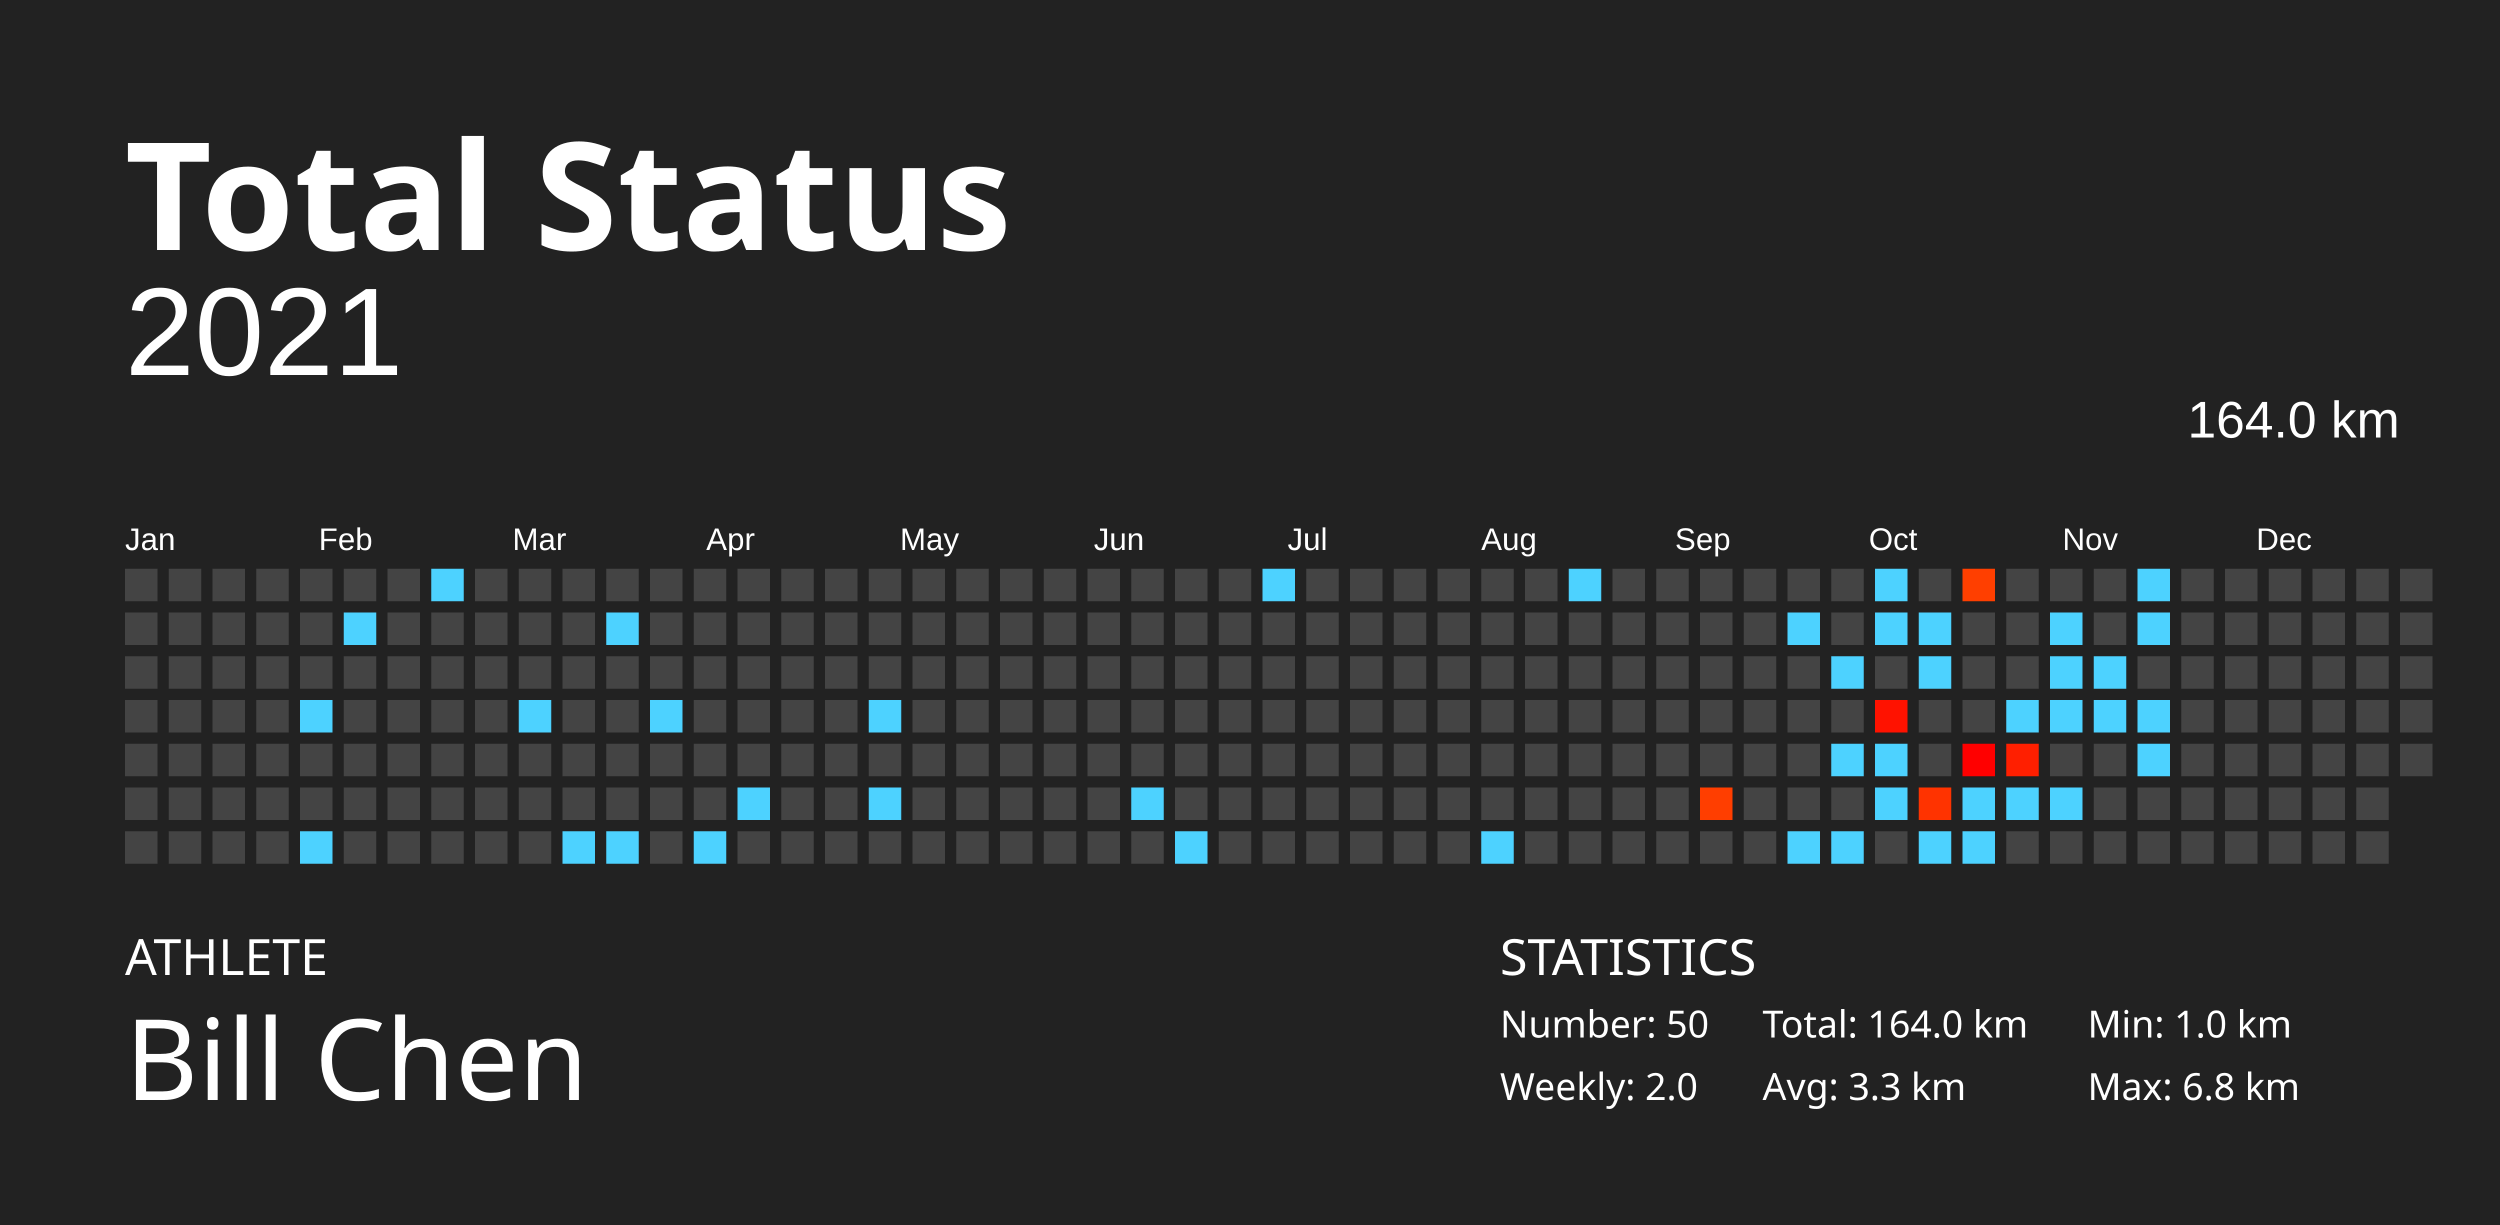
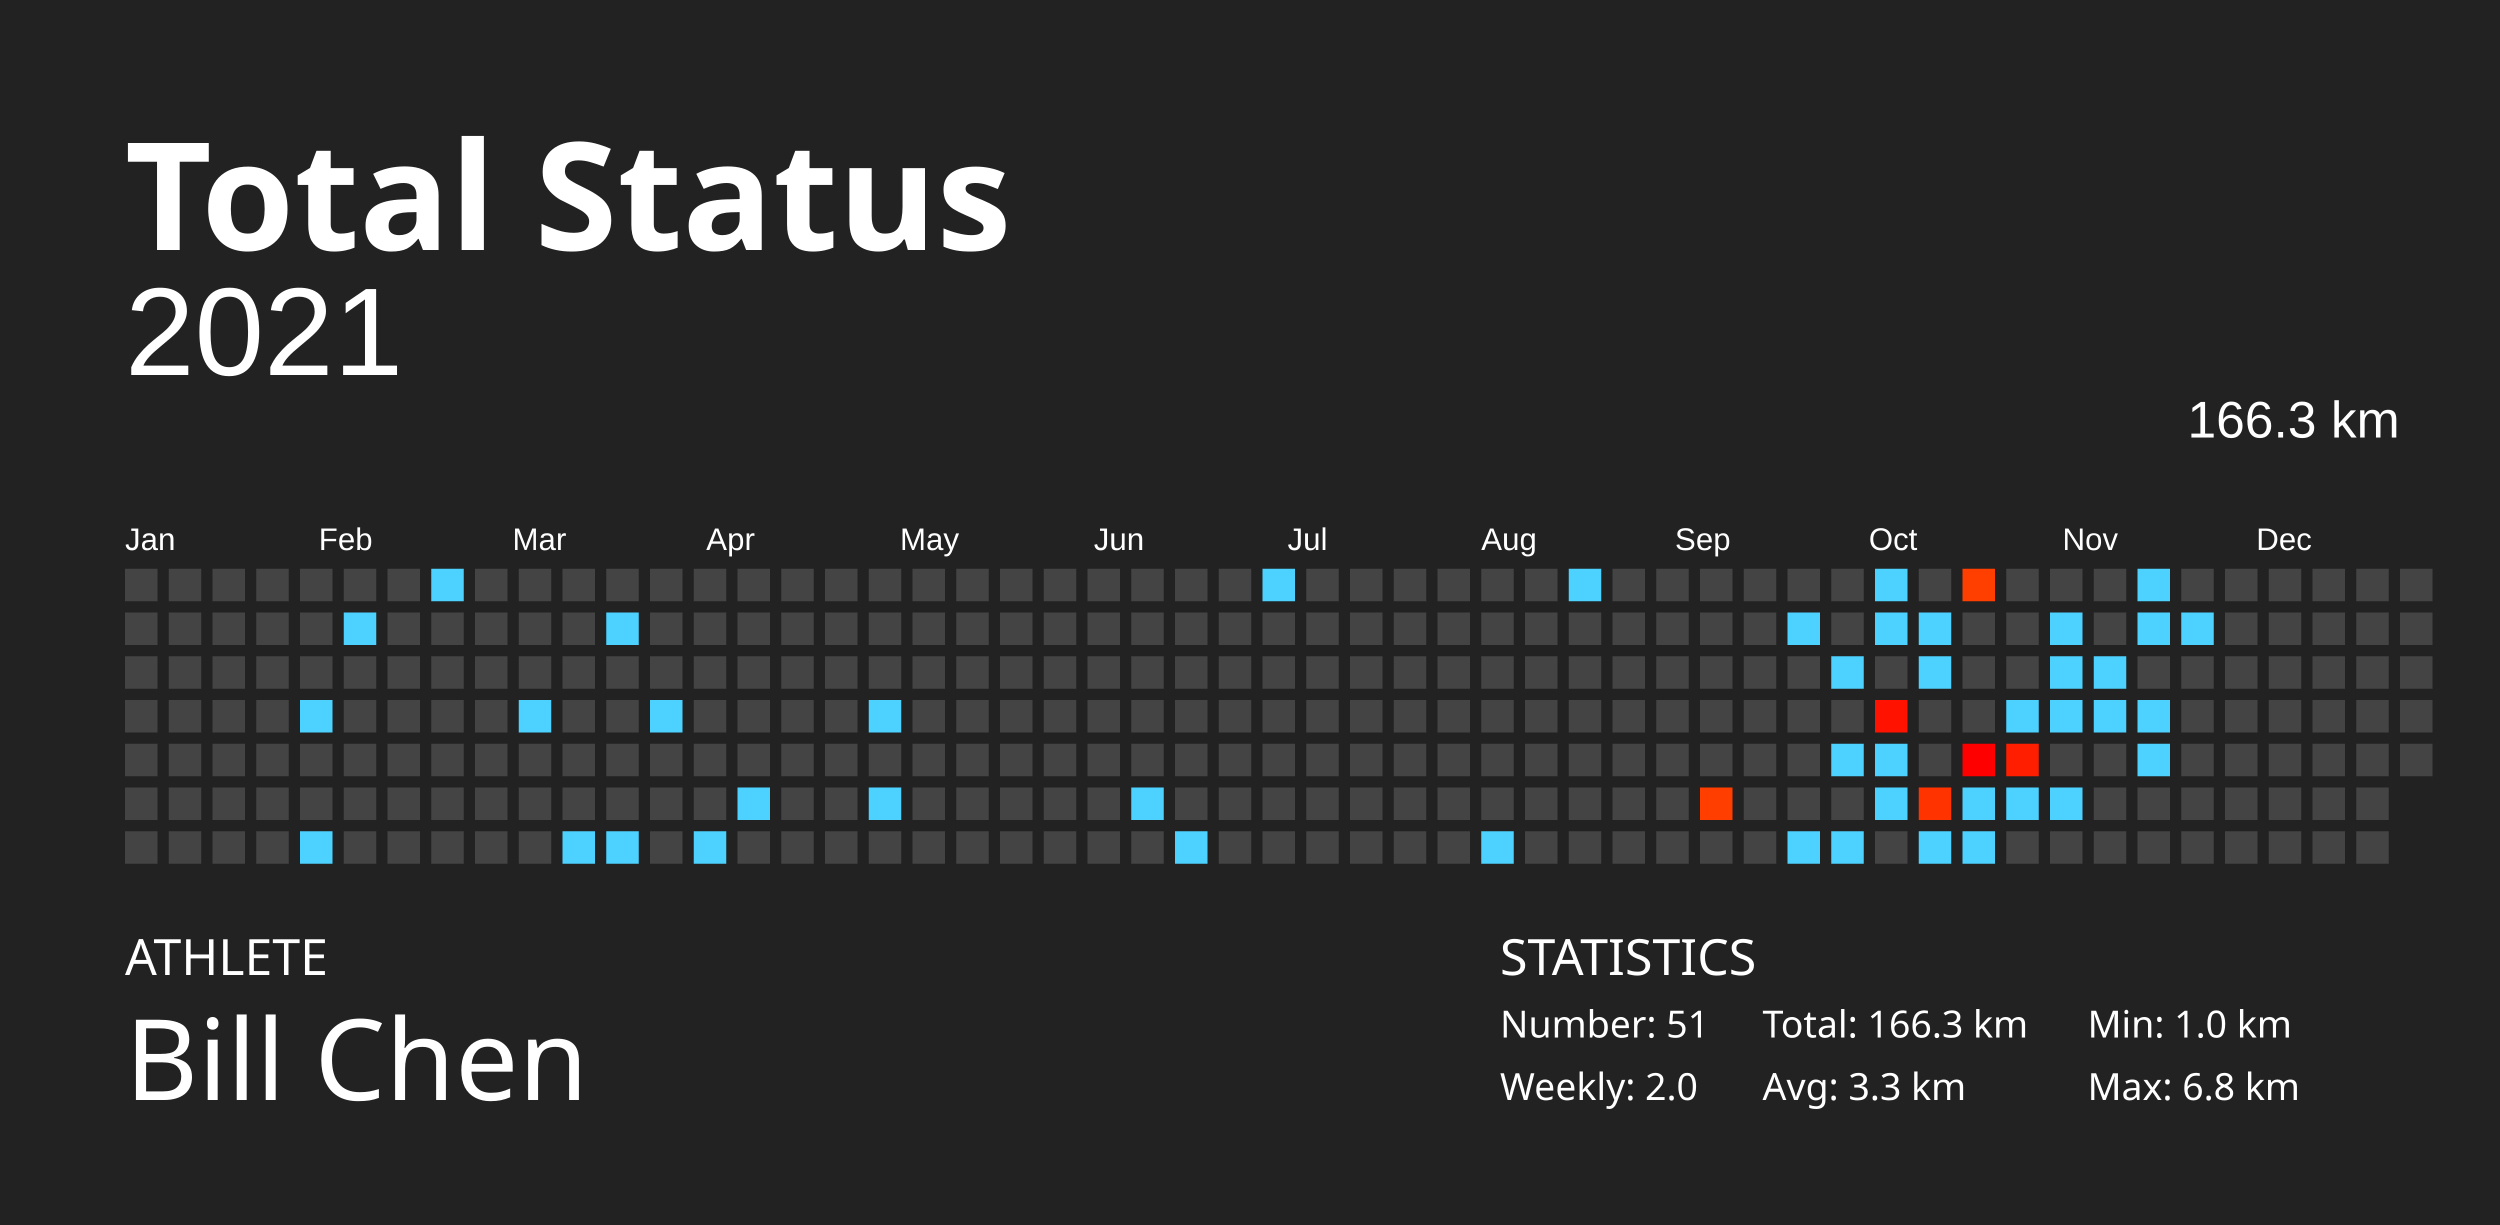
<svg xmlns="http://www.w3.org/2000/svg" baseProfile="full" height="98mm" version="1.1" viewBox="0,0,200,98" width="200mm">
  <defs />
  <rect fill="#222222" height="98" width="200" x="0" y="0" />
  <text fill="#FFFFFF" style="font-size:12px; font-family:Futura; font-weight:bold;" x="10" y="20">Total Status</text>
  <text fill="#FFFFFF" style="font-size:4px; font-family:Futura" x="10" y="78">ATHLETE</text>
  <text fill="#FFFFFF" style="font-size:9px; font-family:Futura" x="10" y="88">Bill Chen</text>
  <text fill="#FFFFFF" style="font-size:4px; font-family:Futura" x="120" y="78">STATISTICS</text>
-   <text fill="#FFFFFF" style="font-size:3px; font-family:Futura" x="120" y="83">Number: 50</text>
+   <text fill="#FFFFFF" style="font-size:3px; font-family:Futura" x="120" y="83">Number: 51</text>
  <text fill="#FFFFFF" style="font-size:3px; font-family:Futura" x="120" y="88">Weekly: 2.0</text>
-   <text fill="#FFFFFF" style="font-size:3px; font-family:Futura" x="141" y="83">Total: 164.0 km</text>
+   <text fill="#FFFFFF" style="font-size:3px; font-family:Futura" x="141" y="83">Total: 166.3 km</text>
  <text fill="#FFFFFF" style="font-size:3px; font-family:Futura" x="141" y="88">Avg: 3.3 km</text>
  <text fill="#FFFFFF" style="font-size:3px; font-family:Futura" x="167" y="83">Min: 1.0 km</text>
  <text fill="#FFFFFF" style="font-size:3px; font-family:Futura" x="167" y="88">Max: 6.8 km</text>
  <text alignment-baseline="hanging" fill="#FFFFFF" style="font-size:10.0px; font-family:Arial;" x="10" y="30">2021</text>
-   <text alignment-baseline="hanging" fill="#FFFFFF" style="font-size:4.125px; font-family:Arial;" x="175" y="35">164.0 km</text>
+   <text alignment-baseline="hanging" fill="#FFFFFF" style="font-size:4.125px; font-family:Arial;" x="175" y="35">166.3 km</text>
  <text fill="#FFFFFF" style="font-size:2.5px; font-family:Arial" x="10.0" y="44">Jan</text>
  <text fill="#FFFFFF" style="font-size:2.5px; font-family:Arial" x="25.5" y="44">Feb</text>
  <text fill="#FFFFFF" style="font-size:2.5px; font-family:Arial" x="41.0" y="44">Mar</text>
  <text fill="#FFFFFF" style="font-size:2.5px; font-family:Arial" x="56.5" y="44">Apr</text>
  <text fill="#FFFFFF" style="font-size:2.5px; font-family:Arial" x="72.0" y="44">May</text>
  <text fill="#FFFFFF" style="font-size:2.5px; font-family:Arial" x="87.5" y="44">Jun</text>
  <text fill="#FFFFFF" style="font-size:2.5px; font-family:Arial" x="103.0" y="44">Jul</text>
  <text fill="#FFFFFF" style="font-size:2.5px; font-family:Arial" x="118.5" y="44">Aug</text>
  <text fill="#FFFFFF" style="font-size:2.5px; font-family:Arial" x="134.0" y="44">Sep</text>
  <text fill="#FFFFFF" style="font-size:2.5px; font-family:Arial" x="149.5" y="44">Oct</text>
  <text fill="#FFFFFF" style="font-size:2.5px; font-family:Arial" x="165.0" y="44">Nov</text>
  <text fill="#FFFFFF" style="font-size:2.5px; font-family:Arial" x="180.5" y="44">Dec</text>
  <rect fill="#444444" height="2.6" width="2.6" x="10.0" y="45.5" />
  <rect fill="#444444" height="2.6" width="2.6" x="10.0" y="49.0" />
  <rect fill="#444444" height="2.6" width="2.6" x="10.0" y="52.5" />
  <rect fill="#444444" height="2.6" width="2.6" x="10.0" y="56.0" />
  <rect fill="#444444" height="2.6" width="2.6" x="10.0" y="59.5" />
  <rect fill="#444444" height="2.6" width="2.6" x="10.0" y="63.0" />
  <rect fill="#444444" height="2.6" width="2.6" x="10.0" y="66.5" />
  <rect fill="#444444" height="2.6" width="2.6" x="13.5" y="45.5" />
  <rect fill="#444444" height="2.6" width="2.6" x="13.5" y="49.0" />
  <rect fill="#444444" height="2.6" width="2.6" x="13.5" y="52.5" />
  <rect fill="#444444" height="2.6" width="2.6" x="13.5" y="56.0" />
  <rect fill="#444444" height="2.6" width="2.6" x="13.5" y="59.5" />
  <rect fill="#444444" height="2.6" width="2.6" x="13.5" y="63.0" />
  <rect fill="#444444" height="2.6" width="2.6" x="13.5" y="66.5" />
  <rect fill="#444444" height="2.6" width="2.6" x="17.0" y="45.5" />
  <rect fill="#444444" height="2.6" width="2.6" x="17.0" y="49.0" />
  <rect fill="#444444" height="2.6" width="2.6" x="17.0" y="52.5" />
  <rect fill="#444444" height="2.6" width="2.6" x="17.0" y="56.0" />
  <rect fill="#444444" height="2.6" width="2.6" x="17.0" y="59.5" />
  <rect fill="#444444" height="2.6" width="2.6" x="17.0" y="63.0" />
  <rect fill="#444444" height="2.6" width="2.6" x="17.0" y="66.5" />
  <rect fill="#444444" height="2.6" width="2.6" x="20.5" y="45.5" />
  <rect fill="#444444" height="2.6" width="2.6" x="20.5" y="49.0" />
  <rect fill="#444444" height="2.6" width="2.6" x="20.5" y="52.5" />
  <rect fill="#444444" height="2.6" width="2.6" x="20.5" y="56.0" />
  <rect fill="#444444" height="2.6" width="2.6" x="20.5" y="59.5" />
  <rect fill="#444444" height="2.6" width="2.6" x="20.5" y="63.0" />
  <rect fill="#444444" height="2.6" width="2.6" x="20.5" y="66.5" />
  <rect fill="#444444" height="2.6" width="2.6" x="24.0" y="45.5" />
  <rect fill="#444444" height="2.6" width="2.6" x="24.0" y="49.0" />
  <rect fill="#444444" height="2.6" width="2.6" x="24.0" y="52.5" />
  <rect fill="#4dd2ff" height="2.6" width="2.6" x="24.0" y="56.0" />
  <rect fill="#444444" height="2.6" width="2.6" x="24.0" y="59.5" />
  <rect fill="#444444" height="2.6" width="2.6" x="24.0" y="63.0" />
  <rect fill="#4dd2ff" height="2.6" width="2.6" x="24.0" y="66.5" />
  <rect fill="#444444" height="2.6" width="2.6" x="27.5" y="45.5" />
  <rect fill="#4dd2ff" height="2.6" width="2.6" x="27.5" y="49.0" />
  <rect fill="#444444" height="2.6" width="2.6" x="27.5" y="52.5" />
  <rect fill="#444444" height="2.6" width="2.6" x="27.5" y="56.0" />
  <rect fill="#444444" height="2.6" width="2.6" x="27.5" y="59.5" />
  <rect fill="#444444" height="2.6" width="2.6" x="27.5" y="63.0" />
  <rect fill="#444444" height="2.6" width="2.6" x="27.5" y="66.5" />
  <rect fill="#444444" height="2.6" width="2.6" x="31.0" y="45.5" />
  <rect fill="#444444" height="2.6" width="2.6" x="31.0" y="49.0" />
  <rect fill="#444444" height="2.6" width="2.6" x="31.0" y="52.5" />
  <rect fill="#444444" height="2.6" width="2.6" x="31.0" y="56.0" />
  <rect fill="#444444" height="2.6" width="2.6" x="31.0" y="59.5" />
  <rect fill="#444444" height="2.6" width="2.6" x="31.0" y="63.0" />
  <rect fill="#444444" height="2.6" width="2.6" x="31.0" y="66.5" />
  <rect fill="#4dd2ff" height="2.6" width="2.6" x="34.5" y="45.5" />
  <rect fill="#444444" height="2.6" width="2.6" x="34.5" y="49.0" />
  <rect fill="#444444" height="2.6" width="2.6" x="34.5" y="52.5" />
  <rect fill="#444444" height="2.6" width="2.6" x="34.5" y="56.0" />
  <rect fill="#444444" height="2.6" width="2.6" x="34.5" y="59.5" />
  <rect fill="#444444" height="2.6" width="2.6" x="34.5" y="63.0" />
  <rect fill="#444444" height="2.6" width="2.6" x="34.5" y="66.5" />
  <rect fill="#444444" height="2.6" width="2.6" x="38.0" y="45.5" />
  <rect fill="#444444" height="2.6" width="2.6" x="38.0" y="49.0" />
  <rect fill="#444444" height="2.6" width="2.6" x="38.0" y="52.5" />
  <rect fill="#444444" height="2.6" width="2.6" x="38.0" y="56.0" />
  <rect fill="#444444" height="2.6" width="2.6" x="38.0" y="59.5" />
  <rect fill="#444444" height="2.6" width="2.6" x="38.0" y="63.0" />
  <rect fill="#444444" height="2.6" width="2.6" x="38.0" y="66.5" />
  <rect fill="#444444" height="2.6" width="2.6" x="41.5" y="45.5" />
  <rect fill="#444444" height="2.6" width="2.6" x="41.5" y="49.0" />
  <rect fill="#444444" height="2.6" width="2.6" x="41.5" y="52.5" />
  <rect fill="#4dd2ff" height="2.6" width="2.6" x="41.5" y="56.0" />
  <rect fill="#444444" height="2.6" width="2.6" x="41.5" y="59.5" />
  <rect fill="#444444" height="2.6" width="2.6" x="41.5" y="63.0" />
  <rect fill="#444444" height="2.6" width="2.6" x="41.5" y="66.5" />
  <rect fill="#444444" height="2.6" width="2.6" x="45.0" y="45.5" />
  <rect fill="#444444" height="2.6" width="2.6" x="45.0" y="49.0" />
  <rect fill="#444444" height="2.6" width="2.6" x="45.0" y="52.5" />
  <rect fill="#444444" height="2.6" width="2.6" x="45.0" y="56.0" />
  <rect fill="#444444" height="2.6" width="2.6" x="45.0" y="59.5" />
  <rect fill="#444444" height="2.6" width="2.6" x="45.0" y="63.0" />
  <rect fill="#4dd2ff" height="2.6" width="2.6" x="45.0" y="66.5" />
  <rect fill="#444444" height="2.6" width="2.6" x="48.5" y="45.5" />
  <rect fill="#4dd2ff" height="2.6" width="2.6" x="48.5" y="49.0" />
  <rect fill="#444444" height="2.6" width="2.6" x="48.5" y="52.5" />
  <rect fill="#444444" height="2.6" width="2.6" x="48.5" y="56.0" />
  <rect fill="#444444" height="2.6" width="2.6" x="48.5" y="59.5" />
  <rect fill="#444444" height="2.6" width="2.6" x="48.5" y="63.0" />
  <rect fill="#4dd2ff" height="2.6" width="2.6" x="48.5" y="66.5" />
  <rect fill="#444444" height="2.6" width="2.6" x="52.0" y="45.5" />
  <rect fill="#444444" height="2.6" width="2.6" x="52.0" y="49.0" />
  <rect fill="#444444" height="2.6" width="2.6" x="52.0" y="52.5" />
  <rect fill="#4dd2ff" height="2.6" width="2.6" x="52.0" y="56.0" />
  <rect fill="#444444" height="2.6" width="2.6" x="52.0" y="59.5" />
  <rect fill="#444444" height="2.6" width="2.6" x="52.0" y="63.0" />
  <rect fill="#444444" height="2.6" width="2.6" x="52.0" y="66.5" />
  <rect fill="#444444" height="2.6" width="2.6" x="55.5" y="45.5" />
  <rect fill="#444444" height="2.6" width="2.6" x="55.5" y="49.0" />
  <rect fill="#444444" height="2.6" width="2.6" x="55.5" y="52.5" />
  <rect fill="#444444" height="2.6" width="2.6" x="55.5" y="56.0" />
  <rect fill="#444444" height="2.6" width="2.6" x="55.5" y="59.5" />
  <rect fill="#444444" height="2.6" width="2.6" x="55.5" y="63.0" />
  <rect fill="#4dd2ff" height="2.6" width="2.6" x="55.5" y="66.5" />
  <rect fill="#444444" height="2.6" width="2.6" x="59.0" y="45.5" />
  <rect fill="#444444" height="2.6" width="2.6" x="59.0" y="49.0" />
  <rect fill="#444444" height="2.6" width="2.6" x="59.0" y="52.5" />
  <rect fill="#444444" height="2.6" width="2.6" x="59.0" y="56.0" />
  <rect fill="#444444" height="2.6" width="2.6" x="59.0" y="59.5" />
  <rect fill="#4dd2ff" height="2.6" width="2.6" x="59.0" y="63.0" />
  <rect fill="#444444" height="2.6" width="2.6" x="59.0" y="66.5" />
  <rect fill="#444444" height="2.6" width="2.6" x="62.5" y="45.5" />
  <rect fill="#444444" height="2.6" width="2.6" x="62.5" y="49.0" />
  <rect fill="#444444" height="2.6" width="2.6" x="62.5" y="52.5" />
  <rect fill="#444444" height="2.6" width="2.6" x="62.5" y="56.0" />
  <rect fill="#444444" height="2.6" width="2.6" x="62.5" y="59.5" />
  <rect fill="#444444" height="2.6" width="2.6" x="62.5" y="63.0" />
  <rect fill="#444444" height="2.6" width="2.6" x="62.5" y="66.5" />
  <rect fill="#444444" height="2.6" width="2.6" x="66.0" y="45.5" />
  <rect fill="#444444" height="2.6" width="2.6" x="66.0" y="49.0" />
  <rect fill="#444444" height="2.6" width="2.6" x="66.0" y="52.5" />
  <rect fill="#444444" height="2.6" width="2.6" x="66.0" y="56.0" />
  <rect fill="#444444" height="2.6" width="2.6" x="66.0" y="59.5" />
  <rect fill="#444444" height="2.6" width="2.6" x="66.0" y="63.0" />
  <rect fill="#444444" height="2.6" width="2.6" x="66.0" y="66.5" />
  <rect fill="#444444" height="2.6" width="2.6" x="69.5" y="45.5" />
  <rect fill="#444444" height="2.6" width="2.6" x="69.5" y="49.0" />
  <rect fill="#444444" height="2.6" width="2.6" x="69.5" y="52.5" />
  <rect fill="#4dd2ff" height="2.6" width="2.6" x="69.5" y="56.0" />
  <rect fill="#444444" height="2.6" width="2.6" x="69.5" y="59.5" />
  <rect fill="#4dd2ff" height="2.6" width="2.6" x="69.5" y="63.0" />
  <rect fill="#444444" height="2.6" width="2.6" x="69.5" y="66.5" />
  <rect fill="#444444" height="2.6" width="2.6" x="73.0" y="45.5" />
  <rect fill="#444444" height="2.6" width="2.6" x="73.0" y="49.0" />
  <rect fill="#444444" height="2.6" width="2.6" x="73.0" y="52.5" />
  <rect fill="#444444" height="2.6" width="2.6" x="73.0" y="56.0" />
  <rect fill="#444444" height="2.6" width="2.6" x="73.0" y="59.5" />
  <rect fill="#444444" height="2.6" width="2.6" x="73.0" y="63.0" />
  <rect fill="#444444" height="2.6" width="2.6" x="73.0" y="66.5" />
  <rect fill="#444444" height="2.6" width="2.6" x="76.5" y="45.5" />
  <rect fill="#444444" height="2.6" width="2.6" x="76.5" y="49.0" />
  <rect fill="#444444" height="2.6" width="2.6" x="76.5" y="52.5" />
  <rect fill="#444444" height="2.6" width="2.6" x="76.5" y="56.0" />
  <rect fill="#444444" height="2.6" width="2.6" x="76.5" y="59.5" />
  <rect fill="#444444" height="2.6" width="2.6" x="76.5" y="63.0" />
  <rect fill="#444444" height="2.6" width="2.6" x="76.5" y="66.5" />
  <rect fill="#444444" height="2.6" width="2.6" x="80.0" y="45.5" />
  <rect fill="#444444" height="2.6" width="2.6" x="80.0" y="49.0" />
  <rect fill="#444444" height="2.6" width="2.6" x="80.0" y="52.5" />
  <rect fill="#444444" height="2.6" width="2.6" x="80.0" y="56.0" />
  <rect fill="#444444" height="2.6" width="2.6" x="80.0" y="59.5" />
  <rect fill="#444444" height="2.6" width="2.6" x="80.0" y="63.0" />
  <rect fill="#444444" height="2.6" width="2.6" x="80.0" y="66.5" />
  <rect fill="#444444" height="2.6" width="2.6" x="83.5" y="45.5" />
  <rect fill="#444444" height="2.6" width="2.6" x="83.5" y="49.0" />
  <rect fill="#444444" height="2.6" width="2.6" x="83.5" y="52.5" />
  <rect fill="#444444" height="2.6" width="2.6" x="83.5" y="56.0" />
  <rect fill="#444444" height="2.6" width="2.6" x="83.5" y="59.5" />
  <rect fill="#444444" height="2.6" width="2.6" x="83.5" y="63.0" />
  <rect fill="#444444" height="2.6" width="2.6" x="83.5" y="66.5" />
  <rect fill="#444444" height="2.6" width="2.6" x="87.0" y="45.5" />
  <rect fill="#444444" height="2.6" width="2.6" x="87.0" y="49.0" />
  <rect fill="#444444" height="2.6" width="2.6" x="87.0" y="52.5" />
  <rect fill="#444444" height="2.6" width="2.6" x="87.0" y="56.0" />
  <rect fill="#444444" height="2.6" width="2.6" x="87.0" y="59.5" />
  <rect fill="#444444" height="2.6" width="2.6" x="87.0" y="63.0" />
  <rect fill="#444444" height="2.6" width="2.6" x="87.0" y="66.5" />
  <rect fill="#444444" height="2.6" width="2.6" x="90.5" y="45.5" />
  <rect fill="#444444" height="2.6" width="2.6" x="90.5" y="49.0" />
  <rect fill="#444444" height="2.6" width="2.6" x="90.5" y="52.5" />
  <rect fill="#444444" height="2.6" width="2.6" x="90.5" y="56.0" />
  <rect fill="#444444" height="2.6" width="2.6" x="90.5" y="59.5" />
  <rect fill="#4dd2ff" height="2.6" width="2.6" x="90.5" y="63.0" />
  <rect fill="#444444" height="2.6" width="2.6" x="90.5" y="66.5" />
  <rect fill="#444444" height="2.6" width="2.6" x="94.0" y="45.5" />
  <rect fill="#444444" height="2.6" width="2.6" x="94.0" y="49.0" />
  <rect fill="#444444" height="2.6" width="2.6" x="94.0" y="52.5" />
  <rect fill="#444444" height="2.6" width="2.6" x="94.0" y="56.0" />
  <rect fill="#444444" height="2.6" width="2.6" x="94.0" y="59.5" />
  <rect fill="#444444" height="2.6" width="2.6" x="94.0" y="63.0" />
  <rect fill="#4dd2ff" height="2.6" width="2.6" x="94.0" y="66.5" />
  <rect fill="#444444" height="2.6" width="2.6" x="97.5" y="45.5" />
  <rect fill="#444444" height="2.6" width="2.6" x="97.5" y="49.0" />
  <rect fill="#444444" height="2.6" width="2.6" x="97.5" y="52.5" />
  <rect fill="#444444" height="2.6" width="2.6" x="97.5" y="56.0" />
  <rect fill="#444444" height="2.6" width="2.6" x="97.5" y="59.5" />
  <rect fill="#444444" height="2.6" width="2.6" x="97.5" y="63.0" />
  <rect fill="#444444" height="2.6" width="2.6" x="97.5" y="66.5" />
  <rect fill="#4dd2ff" height="2.6" width="2.6" x="101.0" y="45.5" />
  <rect fill="#444444" height="2.6" width="2.6" x="101.0" y="49.0" />
  <rect fill="#444444" height="2.6" width="2.6" x="101.0" y="52.5" />
  <rect fill="#444444" height="2.6" width="2.6" x="101.0" y="56.0" />
  <rect fill="#444444" height="2.6" width="2.6" x="101.0" y="59.5" />
  <rect fill="#444444" height="2.6" width="2.6" x="101.0" y="63.0" />
  <rect fill="#444444" height="2.6" width="2.6" x="101.0" y="66.5" />
  <rect fill="#444444" height="2.6" width="2.6" x="104.5" y="45.5" />
  <rect fill="#444444" height="2.6" width="2.6" x="104.5" y="49.0" />
  <rect fill="#444444" height="2.6" width="2.6" x="104.5" y="52.5" />
  <rect fill="#444444" height="2.6" width="2.6" x="104.5" y="56.0" />
  <rect fill="#444444" height="2.6" width="2.6" x="104.5" y="59.5" />
  <rect fill="#444444" height="2.6" width="2.6" x="104.5" y="63.0" />
  <rect fill="#444444" height="2.6" width="2.6" x="104.5" y="66.5" />
  <rect fill="#444444" height="2.6" width="2.6" x="108.0" y="45.5" />
  <rect fill="#444444" height="2.6" width="2.6" x="108.0" y="49.0" />
  <rect fill="#444444" height="2.6" width="2.6" x="108.0" y="52.5" />
  <rect fill="#444444" height="2.6" width="2.6" x="108.0" y="56.0" />
  <rect fill="#444444" height="2.6" width="2.6" x="108.0" y="59.5" />
  <rect fill="#444444" height="2.6" width="2.6" x="108.0" y="63.0" />
  <rect fill="#444444" height="2.6" width="2.6" x="108.0" y="66.5" />
  <rect fill="#444444" height="2.6" width="2.6" x="111.5" y="45.5" />
  <rect fill="#444444" height="2.6" width="2.6" x="111.5" y="49.0" />
  <rect fill="#444444" height="2.6" width="2.6" x="111.5" y="52.5" />
  <rect fill="#444444" height="2.6" width="2.6" x="111.5" y="56.0" />
  <rect fill="#444444" height="2.6" width="2.6" x="111.5" y="59.5" />
  <rect fill="#444444" height="2.6" width="2.6" x="111.5" y="63.0" />
  <rect fill="#444444" height="2.6" width="2.6" x="111.5" y="66.5" />
  <rect fill="#444444" height="2.6" width="2.6" x="115.0" y="45.5" />
  <rect fill="#444444" height="2.6" width="2.6" x="115.0" y="49.0" />
  <rect fill="#444444" height="2.6" width="2.6" x="115.0" y="52.5" />
  <rect fill="#444444" height="2.6" width="2.6" x="115.0" y="56.0" />
  <rect fill="#444444" height="2.6" width="2.6" x="115.0" y="59.5" />
  <rect fill="#444444" height="2.6" width="2.6" x="115.0" y="63.0" />
  <rect fill="#444444" height="2.6" width="2.6" x="115.0" y="66.5" />
  <rect fill="#444444" height="2.6" width="2.6" x="118.5" y="45.5" />
  <rect fill="#444444" height="2.6" width="2.6" x="118.5" y="49.0" />
  <rect fill="#444444" height="2.6" width="2.6" x="118.5" y="52.5" />
  <rect fill="#444444" height="2.6" width="2.6" x="118.5" y="56.0" />
  <rect fill="#444444" height="2.6" width="2.6" x="118.5" y="59.5" />
  <rect fill="#444444" height="2.6" width="2.6" x="118.5" y="63.0" />
  <rect fill="#4dd2ff" height="2.6" width="2.6" x="118.5" y="66.5" />
  <rect fill="#444444" height="2.6" width="2.6" x="122.0" y="45.5" />
  <rect fill="#444444" height="2.6" width="2.6" x="122.0" y="49.0" />
  <rect fill="#444444" height="2.6" width="2.6" x="122.0" y="52.5" />
  <rect fill="#444444" height="2.6" width="2.6" x="122.0" y="56.0" />
  <rect fill="#444444" height="2.6" width="2.6" x="122.0" y="59.5" />
  <rect fill="#444444" height="2.6" width="2.6" x="122.0" y="63.0" />
  <rect fill="#444444" height="2.6" width="2.6" x="122.0" y="66.5" />
  <rect fill="#4dd2ff" height="2.6" width="2.6" x="125.5" y="45.5" />
  <rect fill="#444444" height="2.6" width="2.6" x="125.5" y="49.0" />
  <rect fill="#444444" height="2.6" width="2.6" x="125.5" y="52.5" />
  <rect fill="#444444" height="2.6" width="2.6" x="125.5" y="56.0" />
  <rect fill="#444444" height="2.6" width="2.6" x="125.5" y="59.5" />
  <rect fill="#444444" height="2.6" width="2.6" x="125.5" y="63.0" />
  <rect fill="#444444" height="2.6" width="2.6" x="125.5" y="66.5" />
  <rect fill="#444444" height="2.6" width="2.6" x="129.0" y="45.5" />
  <rect fill="#444444" height="2.6" width="2.6" x="129.0" y="49.0" />
  <rect fill="#444444" height="2.6" width="2.6" x="129.0" y="52.5" />
  <rect fill="#444444" height="2.6" width="2.6" x="129.0" y="56.0" />
  <rect fill="#444444" height="2.6" width="2.6" x="129.0" y="59.5" />
  <rect fill="#444444" height="2.6" width="2.6" x="129.0" y="63.0" />
  <rect fill="#444444" height="2.6" width="2.6" x="129.0" y="66.5" />
  <rect fill="#444444" height="2.6" width="2.6" x="132.5" y="45.5" />
  <rect fill="#444444" height="2.6" width="2.6" x="132.5" y="49.0" />
  <rect fill="#444444" height="2.6" width="2.6" x="132.5" y="52.5" />
  <rect fill="#444444" height="2.6" width="2.6" x="132.5" y="56.0" />
  <rect fill="#444444" height="2.6" width="2.6" x="132.5" y="59.5" />
  <rect fill="#444444" height="2.6" width="2.6" x="132.5" y="63.0" />
  <rect fill="#444444" height="2.6" width="2.6" x="132.5" y="66.5" />
  <rect fill="#444444" height="2.6" width="2.6" x="136.0" y="45.5" />
  <rect fill="#444444" height="2.6" width="2.6" x="136.0" y="49.0" />
  <rect fill="#444444" height="2.6" width="2.6" x="136.0" y="52.5" />
  <rect fill="#444444" height="2.6" width="2.6" x="136.0" y="56.0" />
  <rect fill="#444444" height="2.6" width="2.6" x="136.0" y="59.5" />
  <rect fill="#ff3e00" height="2.6" width="2.6" x="136.0" y="63.0" />
  <rect fill="#444444" height="2.6" width="2.6" x="136.0" y="66.5" />
  <rect fill="#444444" height="2.6" width="2.6" x="139.5" y="45.5" />
  <rect fill="#444444" height="2.6" width="2.6" x="139.5" y="49.0" />
  <rect fill="#444444" height="2.6" width="2.6" x="139.5" y="52.5" />
  <rect fill="#444444" height="2.6" width="2.6" x="139.5" y="56.0" />
  <rect fill="#444444" height="2.6" width="2.6" x="139.5" y="59.5" />
  <rect fill="#444444" height="2.6" width="2.6" x="139.5" y="63.0" />
  <rect fill="#444444" height="2.6" width="2.6" x="139.5" y="66.5" />
  <rect fill="#444444" height="2.6" width="2.6" x="143.0" y="45.5" />
  <rect fill="#4dd2ff" height="2.6" width="2.6" x="143.0" y="49.0" />
  <rect fill="#444444" height="2.6" width="2.6" x="143.0" y="52.5" />
  <rect fill="#444444" height="2.6" width="2.6" x="143.0" y="56.0" />
  <rect fill="#444444" height="2.6" width="2.6" x="143.0" y="59.5" />
  <rect fill="#444444" height="2.6" width="2.6" x="143.0" y="63.0" />
  <rect fill="#4dd2ff" height="2.6" width="2.6" x="143.0" y="66.5" />
  <rect fill="#444444" height="2.6" width="2.6" x="146.5" y="45.5" />
  <rect fill="#444444" height="2.6" width="2.6" x="146.5" y="49.0" />
  <rect fill="#4dd2ff" height="2.6" width="2.6" x="146.5" y="52.5" />
  <rect fill="#444444" height="2.6" width="2.6" x="146.5" y="56.0" />
  <rect fill="#4dd2ff" height="2.6" width="2.6" x="146.5" y="59.5" />
  <rect fill="#444444" height="2.6" width="2.6" x="146.5" y="63.0" />
  <rect fill="#4dd2ff" height="2.6" width="2.6" x="146.5" y="66.5" />
  <rect fill="#4dd2ff" height="2.6" width="2.6" x="150.0" y="45.5" />
  <rect fill="#4dd2ff" height="2.6" width="2.6" x="150.0" y="49.0" />
  <rect fill="#444444" height="2.6" width="2.6" x="150.0" y="52.5" />
  <rect fill="#ff1200" height="2.6" width="2.6" x="150.0" y="56.0" />
  <rect fill="#4dd2ff" height="2.6" width="2.6" x="150.0" y="59.5" />
  <rect fill="#4dd2ff" height="2.6" width="2.6" x="150.0" y="63.0" />
  <rect fill="#444444" height="2.6" width="2.6" x="150.0" y="66.5" />
  <rect fill="#444444" height="2.6" width="2.6" x="153.5" y="45.5" />
  <rect fill="#4dd2ff" height="2.6" width="2.6" x="153.5" y="49.0" />
  <rect fill="#4dd2ff" height="2.6" width="2.6" x="153.5" y="52.5" />
  <rect fill="#444444" height="2.6" width="2.6" x="153.5" y="56.0" />
  <rect fill="#444444" height="2.6" width="2.6" x="153.5" y="59.5" />
  <rect fill="#ff3300" height="2.6" width="2.6" x="153.5" y="63.0" />
  <rect fill="#4dd2ff" height="2.6" width="2.6" x="153.5" y="66.5" />
  <rect fill="#ff3f00" height="2.6" width="2.6" x="157.0" y="45.5" />
  <rect fill="#444444" height="2.6" width="2.6" x="157.0" y="49.0" />
  <rect fill="#444444" height="2.6" width="2.6" x="157.0" y="52.5" />
  <rect fill="#444444" height="2.6" width="2.6" x="157.0" y="56.0" />
  <rect fill="#ff0000" height="2.6" width="2.6" x="157.0" y="59.5" />
  <rect fill="#4dd2ff" height="2.6" width="2.6" x="157.0" y="63.0" />
  <rect fill="#4dd2ff" height="2.6" width="2.6" x="157.0" y="66.5" />
  <rect fill="#444444" height="2.6" width="2.6" x="160.5" y="45.5" />
  <rect fill="#444444" height="2.6" width="2.6" x="160.5" y="49.0" />
  <rect fill="#444444" height="2.6" width="2.6" x="160.5" y="52.5" />
  <rect fill="#4dd2ff" height="2.6" width="2.6" x="160.5" y="56.0" />
  <rect fill="#ff1f00" height="2.6" width="2.6" x="160.5" y="59.5" />
  <rect fill="#4dd2ff" height="2.6" width="2.6" x="160.5" y="63.0" />
  <rect fill="#444444" height="2.6" width="2.6" x="160.5" y="66.5" />
  <rect fill="#444444" height="2.6" width="2.6" x="164.0" y="45.5" />
  <rect fill="#4dd2ff" height="2.6" width="2.6" x="164.0" y="49.0" />
  <rect fill="#4dd2ff" height="2.6" width="2.6" x="164.0" y="52.5" />
  <rect fill="#4dd2ff" height="2.6" width="2.6" x="164.0" y="56.0" />
  <rect fill="#444444" height="2.6" width="2.6" x="164.0" y="59.5" />
  <rect fill="#4dd2ff" height="2.6" width="2.6" x="164.0" y="63.0" />
  <rect fill="#444444" height="2.6" width="2.6" x="164.0" y="66.5" />
  <rect fill="#444444" height="2.6" width="2.6" x="167.5" y="45.5" />
  <rect fill="#444444" height="2.6" width="2.6" x="167.5" y="49.0" />
  <rect fill="#4dd2ff" height="2.6" width="2.6" x="167.5" y="52.5" />
  <rect fill="#4dd2ff" height="2.6" width="2.6" x="167.5" y="56.0" />
  <rect fill="#444444" height="2.6" width="2.6" x="167.5" y="59.5" />
  <rect fill="#444444" height="2.6" width="2.6" x="167.5" y="63.0" />
  <rect fill="#444444" height="2.6" width="2.6" x="167.5" y="66.5" />
  <rect fill="#4dd2ff" height="2.6" width="2.6" x="171.0" y="45.5" />
  <rect fill="#4dd2ff" height="2.6" width="2.6" x="171.0" y="49.0" />
  <rect fill="#444444" height="2.6" width="2.6" x="171.0" y="52.5" />
  <rect fill="#4dd2ff" height="2.6" width="2.6" x="171.0" y="56.0" />
  <rect fill="#4dd2ff" height="2.6" width="2.6" x="171.0" y="59.5" />
  <rect fill="#444444" height="2.6" width="2.6" x="171.0" y="63.0" />
  <rect fill="#444444" height="2.6" width="2.6" x="171.0" y="66.5" />
  <rect fill="#444444" height="2.6" width="2.6" x="174.5" y="45.5" />
-   <rect fill="#444444" height="2.6" width="2.6" x="174.5" y="49.0" />
+   <rect fill="#4dd2ff" height="2.6" width="2.6" x="174.5" y="49.0" />
  <rect fill="#444444" height="2.6" width="2.6" x="174.5" y="52.5" />
  <rect fill="#444444" height="2.6" width="2.6" x="174.5" y="56.0" />
  <rect fill="#444444" height="2.6" width="2.6" x="174.5" y="59.5" />
  <rect fill="#444444" height="2.6" width="2.6" x="174.5" y="63.0" />
  <rect fill="#444444" height="2.6" width="2.6" x="174.5" y="66.5" />
  <rect fill="#444444" height="2.6" width="2.6" x="178.0" y="45.5" />
  <rect fill="#444444" height="2.6" width="2.6" x="178.0" y="49.0" />
  <rect fill="#444444" height="2.6" width="2.6" x="178.0" y="52.5" />
  <rect fill="#444444" height="2.6" width="2.6" x="178.0" y="56.0" />
  <rect fill="#444444" height="2.6" width="2.6" x="178.0" y="59.5" />
  <rect fill="#444444" height="2.6" width="2.6" x="178.0" y="63.0" />
  <rect fill="#444444" height="2.6" width="2.6" x="178.0" y="66.5" />
  <rect fill="#444444" height="2.6" width="2.6" x="181.5" y="45.5" />
  <rect fill="#444444" height="2.6" width="2.6" x="181.5" y="49.0" />
  <rect fill="#444444" height="2.6" width="2.6" x="181.5" y="52.5" />
  <rect fill="#444444" height="2.6" width="2.6" x="181.5" y="56.0" />
  <rect fill="#444444" height="2.6" width="2.6" x="181.5" y="59.5" />
  <rect fill="#444444" height="2.6" width="2.6" x="181.5" y="63.0" />
  <rect fill="#444444" height="2.6" width="2.6" x="181.5" y="66.5" />
  <rect fill="#444444" height="2.6" width="2.6" x="185.0" y="45.5" />
  <rect fill="#444444" height="2.6" width="2.6" x="185.0" y="49.0" />
  <rect fill="#444444" height="2.6" width="2.6" x="185.0" y="52.5" />
  <rect fill="#444444" height="2.6" width="2.6" x="185.0" y="56.0" />
  <rect fill="#444444" height="2.6" width="2.6" x="185.0" y="59.5" />
  <rect fill="#444444" height="2.6" width="2.6" x="185.0" y="63.0" />
  <rect fill="#444444" height="2.6" width="2.6" x="185.0" y="66.5" />
  <rect fill="#444444" height="2.6" width="2.6" x="188.5" y="45.5" />
  <rect fill="#444444" height="2.6" width="2.6" x="188.5" y="49.0" />
  <rect fill="#444444" height="2.6" width="2.6" x="188.5" y="52.5" />
  <rect fill="#444444" height="2.6" width="2.6" x="188.5" y="56.0" />
  <rect fill="#444444" height="2.6" width="2.6" x="188.5" y="59.5" />
  <rect fill="#444444" height="2.6" width="2.6" x="188.5" y="63.0" />
  <rect fill="#444444" height="2.6" width="2.6" x="188.5" y="66.5" />
  <rect fill="#444444" height="2.6" width="2.6" x="192.0" y="45.5" />
  <rect fill="#444444" height="2.6" width="2.6" x="192.0" y="49.0" />
  <rect fill="#444444" height="2.6" width="2.6" x="192.0" y="52.5" />
  <rect fill="#444444" height="2.6" width="2.6" x="192.0" y="56.0" />
  <rect fill="#444444" height="2.6" width="2.6" x="192.0" y="59.5" />
</svg>
